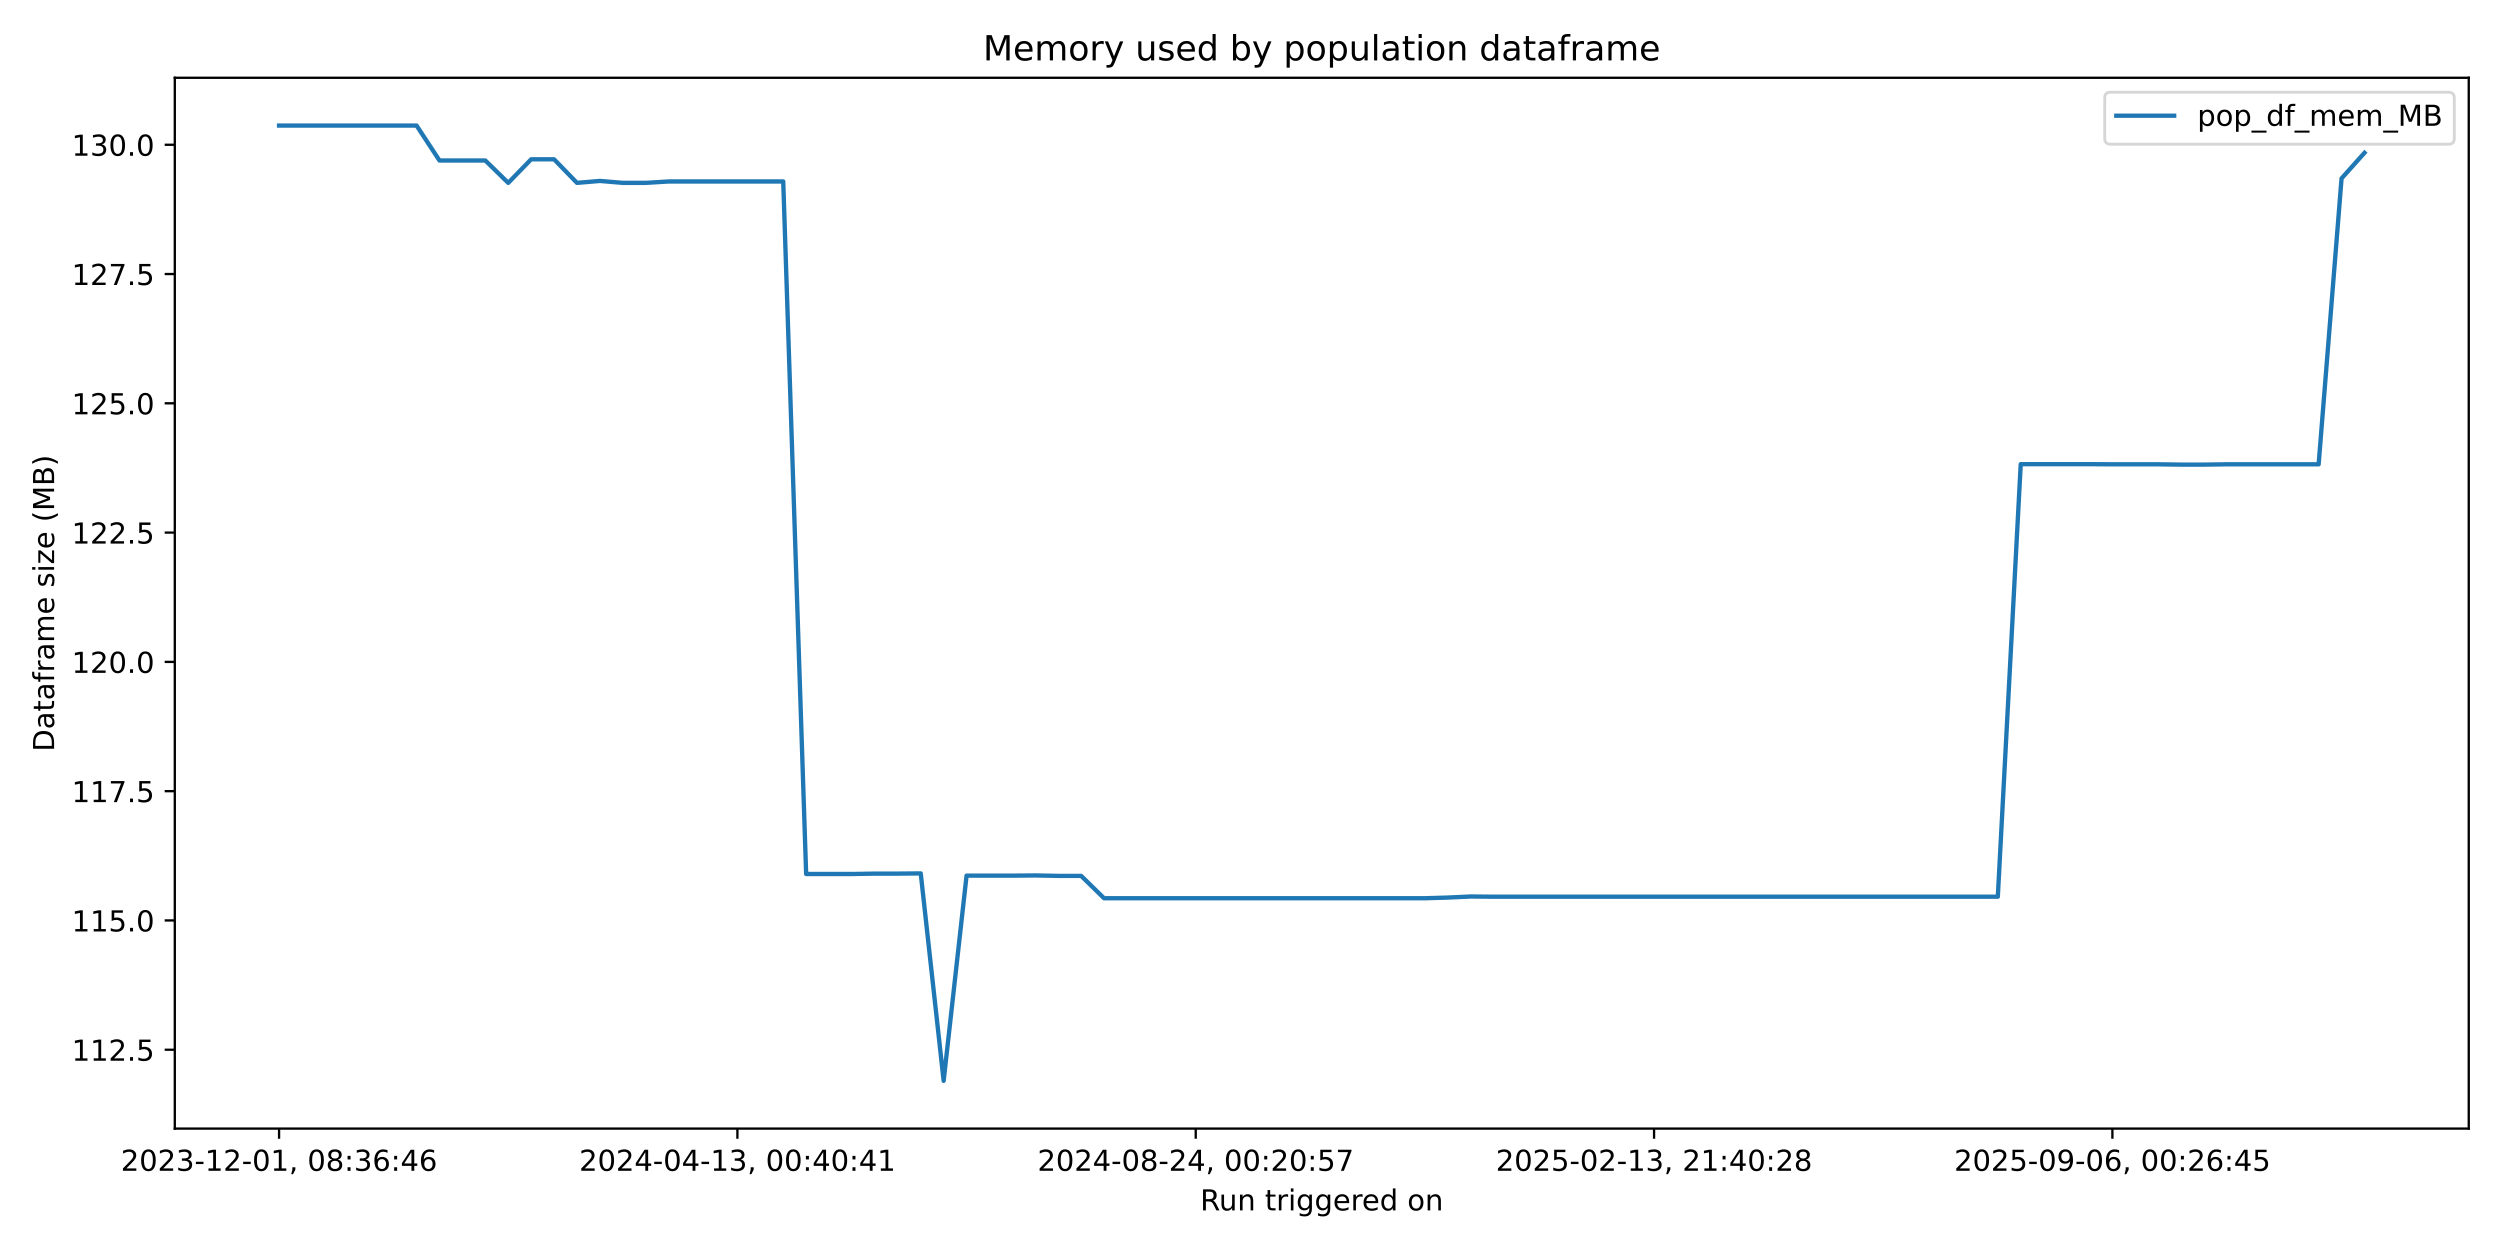
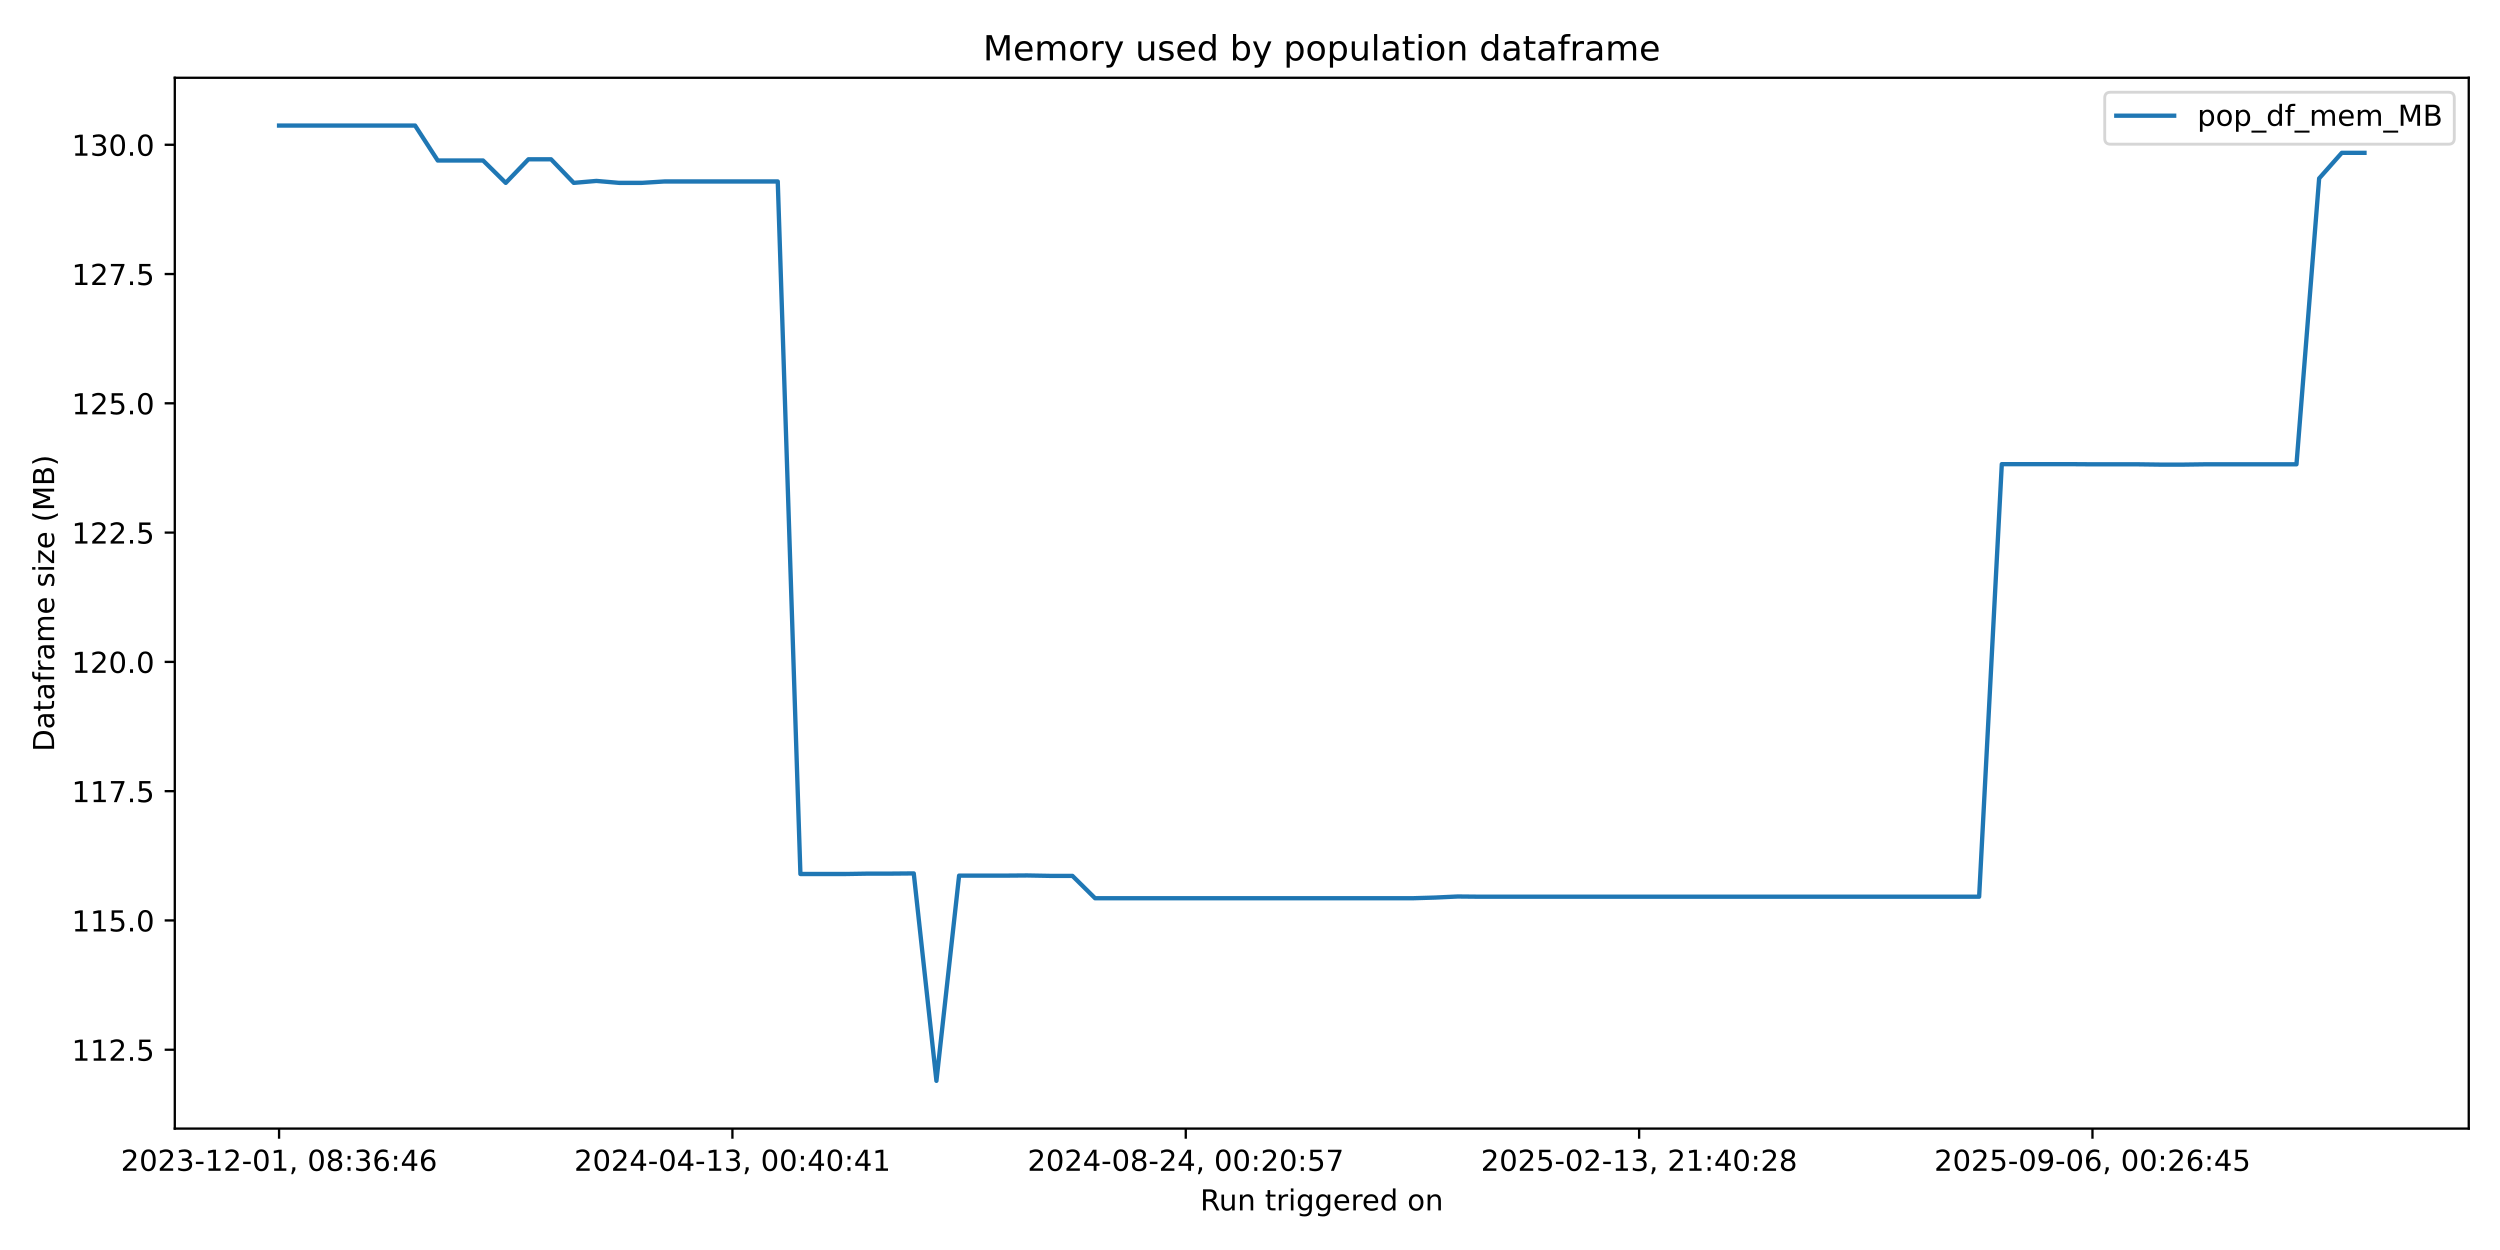
<svg xmlns="http://www.w3.org/2000/svg" xmlns:xlink="http://www.w3.org/1999/xlink" width="864pt" height="432pt" viewBox="0 0 864 432" version="1.1">
  <defs>
    <style type="text/css">*{stroke-linejoin: round; stroke-linecap: butt}</style>
  </defs>
  <g id="figure_1">
    <g id="patch_1">
      <path d="M 0 432  L 864 432  L 864 0  L 0 0  z " style="fill: #ffffff" />
    </g>
    <g id="axes_1">
      <g id="patch_2">
        <path d="M 60.41 390.04  L 853.2 390.04  L 853.2 26.88  L 60.41 26.88  z " style="fill: #ffffff" />
      </g>
      <g id="matplotlib.axis_1">
        <g id="xtick_1">
          <g id="line2d_1">
            <defs>
-               <path id="ma71644c5e3" d="M 0 0  L 0 3.5  " style="stroke: #000000; stroke-width: 0.8" />
+               <path id="mc5afb2cf68" d="M 0 0  L 0 3.5  " style="stroke: #000000; stroke-width: 0.8" />
            </defs>
            <g>
-               <use xlink:href="#ma71644c5e3" x="96.446" y="390.04" style="stroke: #000000; stroke-width: 0.8" />
+               <use xlink:href="#mc5afb2cf68" x="96.446" y="390.04" style="stroke: #000000; stroke-width: 0.8" />
            </g>
          </g>
          <g id="text_1">
            <g transform="translate(41.75372 404.6384) scale(0.1 -0.1)">
              <defs>
                <path id="DejaVuSans-32" d="M 1228 531  L 3431 531  L 3431 0  L 469 0  L 469 531  Q 828 903 1448 1529  Q 2069 2156 2228 2338  Q 2531 2678 2651 2914  Q 2772 3150 2772 3378  Q 2772 3750 2511 3984  Q 2250 4219 1831 4219  Q 1534 4219 1204 4116  Q 875 4013 500 3803  L 500 4441  Q 881 4594 1212 4672  Q 1544 4750 1819 4750  Q 2544 4750 2975 4387  Q 3406 4025 3406 3419  Q 3406 3131 3298 2873  Q 3191 2616 2906 2266  Q 2828 2175 2409 1742  Q 1991 1309 1228 531  z " transform="scale(0.015625)" />
                <path id="DejaVuSans-30" d="M 2034 4250  Q 1547 4250 1301 3770  Q 1056 3291 1056 2328  Q 1056 1369 1301 889  Q 1547 409 2034 409  Q 2525 409 2770 889  Q 3016 1369 3016 2328  Q 3016 3291 2770 3770  Q 2525 4250 2034 4250  z M 2034 4750  Q 2819 4750 3233 4129  Q 3647 3509 3647 2328  Q 3647 1150 3233 529  Q 2819 -91 2034 -91  Q 1250 -91 836 529  Q 422 1150 422 2328  Q 422 3509 836 4129  Q 1250 4750 2034 4750  z " transform="scale(0.015625)" />
                <path id="DejaVuSans-33" d="M 2597 2516  Q 3050 2419 3304 2112  Q 3559 1806 3559 1356  Q 3559 666 3084 287  Q 2609 -91 1734 -91  Q 1441 -91 1130 -33  Q 819 25 488 141  L 488 750  Q 750 597 1062 519  Q 1375 441 1716 441  Q 2309 441 2620 675  Q 2931 909 2931 1356  Q 2931 1769 2642 2001  Q 2353 2234 1838 2234  L 1294 2234  L 1294 2753  L 1863 2753  Q 2328 2753 2575 2939  Q 2822 3125 2822 3475  Q 2822 3834 2567 4026  Q 2313 4219 1838 4219  Q 1578 4219 1281 4162  Q 984 4106 628 3988  L 628 4550  Q 988 4650 1302 4700  Q 1616 4750 1894 4750  Q 2613 4750 3031 4423  Q 3450 4097 3450 3541  Q 3450 3153 3228 2886  Q 3006 2619 2597 2516  z " transform="scale(0.015625)" />
                <path id="DejaVuSans-2d" d="M 313 2009  L 1997 2009  L 1997 1497  L 313 1497  L 313 2009  z " transform="scale(0.015625)" />
                <path id="DejaVuSans-31" d="M 794 531  L 1825 531  L 1825 4091  L 703 3866  L 703 4441  L 1819 4666  L 2450 4666  L 2450 531  L 3481 531  L 3481 0  L 794 0  L 794 531  z " transform="scale(0.015625)" />
                <path id="DejaVuSans-2c" d="M 750 794  L 1409 794  L 1409 256  L 897 -744  L 494 -744  L 750 256  L 750 794  z " transform="scale(0.015625)" />
                <path id="DejaVuSans-20" transform="scale(0.015625)" />
                <path id="DejaVuSans-38" d="M 2034 2216  Q 1584 2216 1326 1975  Q 1069 1734 1069 1313  Q 1069 891 1326 650  Q 1584 409 2034 409  Q 2484 409 2743 651  Q 3003 894 3003 1313  Q 3003 1734 2745 1975  Q 2488 2216 2034 2216  z M 1403 2484  Q 997 2584 770 2862  Q 544 3141 544 3541  Q 544 4100 942 4425  Q 1341 4750 2034 4750  Q 2731 4750 3128 4425  Q 3525 4100 3525 3541  Q 3525 3141 3298 2862  Q 3072 2584 2669 2484  Q 3125 2378 3379 2068  Q 3634 1759 3634 1313  Q 3634 634 3220 271  Q 2806 -91 2034 -91  Q 1263 -91 848 271  Q 434 634 434 1313  Q 434 1759 690 2068  Q 947 2378 1403 2484  z M 1172 3481  Q 1172 3119 1398 2916  Q 1625 2713 2034 2713  Q 2441 2713 2670 2916  Q 2900 3119 2900 3481  Q 2900 3844 2670 4047  Q 2441 4250 2034 4250  Q 1625 4250 1398 4047  Q 1172 3844 1172 3481  z " transform="scale(0.015625)" />
                <path id="DejaVuSans-3a" d="M 750 794  L 1409 794  L 1409 0  L 750 0  L 750 794  z M 750 3309  L 1409 3309  L 1409 2516  L 750 2516  L 750 3309  z " transform="scale(0.015625)" />
                <path id="DejaVuSans-36" d="M 2113 2584  Q 1688 2584 1439 2293  Q 1191 2003 1191 1497  Q 1191 994 1439 701  Q 1688 409 2113 409  Q 2538 409 2786 701  Q 3034 994 3034 1497  Q 3034 2003 2786 2293  Q 2538 2584 2113 2584  z M 3366 4563  L 3366 3988  Q 3128 4100 2886 4159  Q 2644 4219 2406 4219  Q 1781 4219 1451 3797  Q 1122 3375 1075 2522  Q 1259 2794 1537 2939  Q 1816 3084 2150 3084  Q 2853 3084 3261 2657  Q 3669 2231 3669 1497  Q 3669 778 3244 343  Q 2819 -91 2113 -91  Q 1303 -91 875 529  Q 447 1150 447 2328  Q 447 3434 972 4092  Q 1497 4750 2381 4750  Q 2619 4750 2861 4703  Q 3103 4656 3366 4563  z " transform="scale(0.015625)" />
                <path id="DejaVuSans-34" d="M 2419 4116  L 825 1625  L 2419 1625  L 2419 4116  z M 2253 4666  L 3047 4666  L 3047 1625  L 3713 1625  L 3713 1100  L 3047 1100  L 3047 0  L 2419 0  L 2419 1100  L 313 1100  L 313 1709  L 2253 4666  z " transform="scale(0.015625)" />
              </defs>
              <use xlink:href="#DejaVuSans-32" />
              <use xlink:href="#DejaVuSans-30" transform="translate(63.62305 0)" />
              <use xlink:href="#DejaVuSans-32" transform="translate(127.2461 0)" />
              <use xlink:href="#DejaVuSans-33" transform="translate(190.8691 0)" />
              <use xlink:href="#DejaVuSans-2d" transform="translate(254.4922 0)" />
              <use xlink:href="#DejaVuSans-31" transform="translate(290.5762 0)" />
              <use xlink:href="#DejaVuSans-32" transform="translate(354.1992 0)" />
              <use xlink:href="#DejaVuSans-2d" transform="translate(417.8223 0)" />
              <use xlink:href="#DejaVuSans-30" transform="translate(453.9062 0)" />
              <use xlink:href="#DejaVuSans-31" transform="translate(517.5293 0)" />
              <use xlink:href="#DejaVuSans-2c" transform="translate(581.1523 0)" />
              <use xlink:href="#DejaVuSans-20" transform="translate(612.9395 0)" />
              <use xlink:href="#DejaVuSans-30" transform="translate(644.7266 0)" />
              <use xlink:href="#DejaVuSans-38" transform="translate(708.3496 0)" />
              <use xlink:href="#DejaVuSans-3a" transform="translate(771.9727 0)" />
              <use xlink:href="#DejaVuSans-33" transform="translate(805.6641 0)" />
              <use xlink:href="#DejaVuSans-36" transform="translate(869.2871 0)" />
              <use xlink:href="#DejaVuSans-3a" transform="translate(932.9102 0)" />
              <use xlink:href="#DejaVuSans-34" transform="translate(966.6016 0)" />
              <use xlink:href="#DejaVuSans-36" transform="translate(1030.225 0)" />
            </g>
          </g>
        </g>
        <g id="xtick_2">
          <g id="line2d_2">
            <g>
-               <use xlink:href="#ma71644c5e3" x="254.846" y="390.04" style="stroke: #000000; stroke-width: 0.8" />
+               <use xlink:href="#mc5afb2cf68" x="253.124" y="390.04" style="stroke: #000000; stroke-width: 0.8" />
            </g>
          </g>
          <g id="text_2">
-             <g transform="translate(200.1533 404.6384) scale(0.1 -0.1)">
+             <g transform="translate(198.4316 404.6384) scale(0.1 -0.1)">
              <use xlink:href="#DejaVuSans-32" />
              <use xlink:href="#DejaVuSans-30" transform="translate(63.62305 0)" />
              <use xlink:href="#DejaVuSans-32" transform="translate(127.2461 0)" />
              <use xlink:href="#DejaVuSans-34" transform="translate(190.8691 0)" />
              <use xlink:href="#DejaVuSans-2d" transform="translate(254.4922 0)" />
              <use xlink:href="#DejaVuSans-30" transform="translate(290.5762 0)" />
              <use xlink:href="#DejaVuSans-34" transform="translate(354.1992 0)" />
              <use xlink:href="#DejaVuSans-2d" transform="translate(417.8223 0)" />
              <use xlink:href="#DejaVuSans-31" transform="translate(453.9062 0)" />
              <use xlink:href="#DejaVuSans-33" transform="translate(517.5293 0)" />
              <use xlink:href="#DejaVuSans-2c" transform="translate(581.1523 0)" />
              <use xlink:href="#DejaVuSans-20" transform="translate(612.9395 0)" />
              <use xlink:href="#DejaVuSans-30" transform="translate(644.7266 0)" />
              <use xlink:href="#DejaVuSans-30" transform="translate(708.3496 0)" />
              <use xlink:href="#DejaVuSans-3a" transform="translate(771.9727 0)" />
              <use xlink:href="#DejaVuSans-34" transform="translate(805.6641 0)" />
              <use xlink:href="#DejaVuSans-30" transform="translate(869.2871 0)" />
              <use xlink:href="#DejaVuSans-3a" transform="translate(932.9102 0)" />
              <use xlink:href="#DejaVuSans-34" transform="translate(966.6016 0)" />
              <use xlink:href="#DejaVuSans-31" transform="translate(1030.225 0)" />
            </g>
          </g>
        </g>
        <g id="xtick_3">
          <g id="line2d_3">
            <g>
-               <use xlink:href="#ma71644c5e3" x="413.245" y="390.04" style="stroke: #000000; stroke-width: 0.8" />
+               <use xlink:href="#mc5afb2cf68" x="409.802" y="390.04" style="stroke: #000000; stroke-width: 0.8" />
            </g>
          </g>
          <g id="text_3">
-             <g transform="translate(358.5529 404.6384) scale(0.1 -0.1)">
+             <g transform="translate(355.1095 404.6384) scale(0.1 -0.1)">
              <defs>
                <path id="DejaVuSans-35" d="M 691 4666  L 3169 4666  L 3169 4134  L 1269 4134  L 1269 2991  Q 1406 3038 1543 3061  Q 1681 3084 1819 3084  Q 2600 3084 3056 2656  Q 3513 2228 3513 1497  Q 3513 744 3044 326  Q 2575 -91 1722 -91  Q 1428 -91 1123 -41  Q 819 9 494 109  L 494 744  Q 775 591 1075 516  Q 1375 441 1709 441  Q 2250 441 2565 725  Q 2881 1009 2881 1497  Q 2881 1984 2565 2268  Q 2250 2553 1709 2553  Q 1456 2553 1204 2497  Q 953 2441 691 2322  L 691 4666  z " transform="scale(0.015625)" />
                <path id="DejaVuSans-37" d="M 525 4666  L 3525 4666  L 3525 4397  L 1831 0  L 1172 0  L 2766 4134  L 525 4134  L 525 4666  z " transform="scale(0.015625)" />
              </defs>
              <use xlink:href="#DejaVuSans-32" />
              <use xlink:href="#DejaVuSans-30" transform="translate(63.62305 0)" />
              <use xlink:href="#DejaVuSans-32" transform="translate(127.2461 0)" />
              <use xlink:href="#DejaVuSans-34" transform="translate(190.8691 0)" />
              <use xlink:href="#DejaVuSans-2d" transform="translate(254.4922 0)" />
              <use xlink:href="#DejaVuSans-30" transform="translate(290.5762 0)" />
              <use xlink:href="#DejaVuSans-38" transform="translate(354.1992 0)" />
              <use xlink:href="#DejaVuSans-2d" transform="translate(417.8223 0)" />
              <use xlink:href="#DejaVuSans-32" transform="translate(453.9062 0)" />
              <use xlink:href="#DejaVuSans-34" transform="translate(517.5293 0)" />
              <use xlink:href="#DejaVuSans-2c" transform="translate(581.1523 0)" />
              <use xlink:href="#DejaVuSans-20" transform="translate(612.9395 0)" />
              <use xlink:href="#DejaVuSans-30" transform="translate(644.7266 0)" />
              <use xlink:href="#DejaVuSans-30" transform="translate(708.3496 0)" />
              <use xlink:href="#DejaVuSans-3a" transform="translate(771.9727 0)" />
              <use xlink:href="#DejaVuSans-32" transform="translate(805.6641 0)" />
              <use xlink:href="#DejaVuSans-30" transform="translate(869.2871 0)" />
              <use xlink:href="#DejaVuSans-3a" transform="translate(932.9102 0)" />
              <use xlink:href="#DejaVuSans-35" transform="translate(966.6016 0)" />
              <use xlink:href="#DejaVuSans-37" transform="translate(1030.225 0)" />
            </g>
          </g>
        </g>
        <g id="xtick_4">
          <g id="line2d_4">
            <g>
-               <use xlink:href="#ma71644c5e3" x="571.645" y="390.04" style="stroke: #000000; stroke-width: 0.8" />
+               <use xlink:href="#mc5afb2cf68" x="566.48" y="390.04" style="stroke: #000000; stroke-width: 0.8" />
            </g>
          </g>
          <g id="text_4">
-             <g transform="translate(516.9525 404.6384) scale(0.1 -0.1)">
+             <g transform="translate(511.7873 404.6384) scale(0.1 -0.1)">
              <use xlink:href="#DejaVuSans-32" />
              <use xlink:href="#DejaVuSans-30" transform="translate(63.62305 0)" />
              <use xlink:href="#DejaVuSans-32" transform="translate(127.2461 0)" />
              <use xlink:href="#DejaVuSans-35" transform="translate(190.8691 0)" />
              <use xlink:href="#DejaVuSans-2d" transform="translate(254.4922 0)" />
              <use xlink:href="#DejaVuSans-30" transform="translate(290.5762 0)" />
              <use xlink:href="#DejaVuSans-32" transform="translate(354.1992 0)" />
              <use xlink:href="#DejaVuSans-2d" transform="translate(417.8223 0)" />
              <use xlink:href="#DejaVuSans-31" transform="translate(453.9062 0)" />
              <use xlink:href="#DejaVuSans-33" transform="translate(517.5293 0)" />
              <use xlink:href="#DejaVuSans-2c" transform="translate(581.1523 0)" />
              <use xlink:href="#DejaVuSans-20" transform="translate(612.9395 0)" />
              <use xlink:href="#DejaVuSans-32" transform="translate(644.7266 0)" />
              <use xlink:href="#DejaVuSans-31" transform="translate(708.3496 0)" />
              <use xlink:href="#DejaVuSans-3a" transform="translate(771.9727 0)" />
              <use xlink:href="#DejaVuSans-34" transform="translate(805.6641 0)" />
              <use xlink:href="#DejaVuSans-30" transform="translate(869.2871 0)" />
              <use xlink:href="#DejaVuSans-3a" transform="translate(932.9102 0)" />
              <use xlink:href="#DejaVuSans-32" transform="translate(966.6016 0)" />
              <use xlink:href="#DejaVuSans-38" transform="translate(1030.225 0)" />
            </g>
          </g>
        </g>
        <g id="xtick_5">
          <g id="line2d_5">
            <g>
-               <use xlink:href="#ma71644c5e3" x="730.044" y="390.04" style="stroke: #000000; stroke-width: 0.8" />
+               <use xlink:href="#mc5afb2cf68" x="723.157" y="390.04" style="stroke: #000000; stroke-width: 0.8" />
            </g>
          </g>
          <g id="text_5">
-             <g transform="translate(675.3521 404.6384) scale(0.1 -0.1)">
+             <g transform="translate(668.4652 404.6384) scale(0.1 -0.1)">
              <defs>
                <path id="DejaVuSans-39" d="M 703 97  L 703 672  Q 941 559 1184 500  Q 1428 441 1663 441  Q 2288 441 2617 861  Q 2947 1281 2994 2138  Q 2813 1869 2534 1725  Q 2256 1581 1919 1581  Q 1219 1581 811 2004  Q 403 2428 403 3163  Q 403 3881 828 4315  Q 1253 4750 1959 4750  Q 2769 4750 3195 4129  Q 3622 3509 3622 2328  Q 3622 1225 3098 567  Q 2575 -91 1691 -91  Q 1453 -91 1209 -44  Q 966 3 703 97  z M 1959 2075  Q 2384 2075 2632 2365  Q 2881 2656 2881 3163  Q 2881 3666 2632 3958  Q 2384 4250 1959 4250  Q 1534 4250 1286 3958  Q 1038 3666 1038 3163  Q 1038 2656 1286 2365  Q 1534 2075 1959 2075  z " transform="scale(0.015625)" />
              </defs>
              <use xlink:href="#DejaVuSans-32" />
              <use xlink:href="#DejaVuSans-30" transform="translate(63.62305 0)" />
              <use xlink:href="#DejaVuSans-32" transform="translate(127.2461 0)" />
              <use xlink:href="#DejaVuSans-35" transform="translate(190.8691 0)" />
              <use xlink:href="#DejaVuSans-2d" transform="translate(254.4922 0)" />
              <use xlink:href="#DejaVuSans-30" transform="translate(290.5762 0)" />
              <use xlink:href="#DejaVuSans-39" transform="translate(354.1992 0)" />
              <use xlink:href="#DejaVuSans-2d" transform="translate(417.8223 0)" />
              <use xlink:href="#DejaVuSans-30" transform="translate(453.9062 0)" />
              <use xlink:href="#DejaVuSans-36" transform="translate(517.5293 0)" />
              <use xlink:href="#DejaVuSans-2c" transform="translate(581.1523 0)" />
              <use xlink:href="#DejaVuSans-20" transform="translate(612.9395 0)" />
              <use xlink:href="#DejaVuSans-30" transform="translate(644.7266 0)" />
              <use xlink:href="#DejaVuSans-30" transform="translate(708.3496 0)" />
              <use xlink:href="#DejaVuSans-3a" transform="translate(771.9727 0)" />
              <use xlink:href="#DejaVuSans-32" transform="translate(805.6641 0)" />
              <use xlink:href="#DejaVuSans-36" transform="translate(869.2871 0)" />
              <use xlink:href="#DejaVuSans-3a" transform="translate(932.9102 0)" />
              <use xlink:href="#DejaVuSans-34" transform="translate(966.6016 0)" />
              <use xlink:href="#DejaVuSans-35" transform="translate(1030.225 0)" />
            </g>
          </g>
        </g>
        <g id="text_6">
          <g transform="translate(414.7886 418.3166) scale(0.1 -0.1)">
            <defs>
              <path id="DejaVuSans-52" d="M 2841 2188  Q 3044 2119 3236 1894  Q 3428 1669 3622 1275  L 4263 0  L 3584 0  L 2988 1197  Q 2756 1666 2539 1819  Q 2322 1972 1947 1972  L 1259 1972  L 1259 0  L 628 0  L 628 4666  L 2053 4666  Q 2853 4666 3247 4331  Q 3641 3997 3641 3322  Q 3641 2881 3436 2590  Q 3231 2300 2841 2188  z M 1259 4147  L 1259 2491  L 2053 2491  Q 2509 2491 2742 2702  Q 2975 2913 2975 3322  Q 2975 3731 2742 3939  Q 2509 4147 2053 4147  L 1259 4147  z " transform="scale(0.015625)" />
              <path id="DejaVuSans-75" d="M 544 1381  L 544 3500  L 1119 3500  L 1119 1403  Q 1119 906 1312 657  Q 1506 409 1894 409  Q 2359 409 2629 706  Q 2900 1003 2900 1516  L 2900 3500  L 3475 3500  L 3475 0  L 2900 0  L 2900 538  Q 2691 219 2414 64  Q 2138 -91 1772 -91  Q 1169 -91 856 284  Q 544 659 544 1381  z M 1991 3584  L 1991 3584  z " transform="scale(0.015625)" />
              <path id="DejaVuSans-6e" d="M 3513 2113  L 3513 0  L 2938 0  L 2938 2094  Q 2938 2591 2744 2837  Q 2550 3084 2163 3084  Q 1697 3084 1428 2787  Q 1159 2491 1159 1978  L 1159 0  L 581 0  L 581 3500  L 1159 3500  L 1159 2956  Q 1366 3272 1645 3428  Q 1925 3584 2291 3584  Q 2894 3584 3203 3211  Q 3513 2838 3513 2113  z " transform="scale(0.015625)" />
              <path id="DejaVuSans-74" d="M 1172 4494  L 1172 3500  L 2356 3500  L 2356 3053  L 1172 3053  L 1172 1153  Q 1172 725 1289 603  Q 1406 481 1766 481  L 2356 481  L 2356 0  L 1766 0  Q 1100 0 847 248  Q 594 497 594 1153  L 594 3053  L 172 3053  L 172 3500  L 594 3500  L 594 4494  L 1172 4494  z " transform="scale(0.015625)" />
              <path id="DejaVuSans-72" d="M 2631 2963  Q 2534 3019 2420 3045  Q 2306 3072 2169 3072  Q 1681 3072 1420 2755  Q 1159 2438 1159 1844  L 1159 0  L 581 0  L 581 3500  L 1159 3500  L 1159 2956  Q 1341 3275 1631 3429  Q 1922 3584 2338 3584  Q 2397 3584 2469 3576  Q 2541 3569 2628 3553  L 2631 2963  z " transform="scale(0.015625)" />
              <path id="DejaVuSans-69" d="M 603 3500  L 1178 3500  L 1178 0  L 603 0  L 603 3500  z M 603 4863  L 1178 4863  L 1178 4134  L 603 4134  L 603 4863  z " transform="scale(0.015625)" />
              <path id="DejaVuSans-67" d="M 2906 1791  Q 2906 2416 2648 2759  Q 2391 3103 1925 3103  Q 1463 3103 1205 2759  Q 947 2416 947 1791  Q 947 1169 1205 825  Q 1463 481 1925 481  Q 2391 481 2648 825  Q 2906 1169 2906 1791  z M 3481 434  Q 3481 -459 3084 -895  Q 2688 -1331 1869 -1331  Q 1566 -1331 1297 -1286  Q 1028 -1241 775 -1147  L 775 -588  Q 1028 -725 1275 -790  Q 1522 -856 1778 -856  Q 2344 -856 2625 -561  Q 2906 -266 2906 331  L 2906 616  Q 2728 306 2450 153  Q 2172 0 1784 0  Q 1141 0 747 490  Q 353 981 353 1791  Q 353 2603 747 3093  Q 1141 3584 1784 3584  Q 2172 3584 2450 3431  Q 2728 3278 2906 2969  L 2906 3500  L 3481 3500  L 3481 434  z " transform="scale(0.015625)" />
              <path id="DejaVuSans-65" d="M 3597 1894  L 3597 1613  L 953 1613  Q 991 1019 1311 708  Q 1631 397 2203 397  Q 2534 397 2845 478  Q 3156 559 3463 722  L 3463 178  Q 3153 47 2828 -22  Q 2503 -91 2169 -91  Q 1331 -91 842 396  Q 353 884 353 1716  Q 353 2575 817 3079  Q 1281 3584 2069 3584  Q 2775 3584 3186 3129  Q 3597 2675 3597 1894  z M 3022 2063  Q 3016 2534 2758 2815  Q 2500 3097 2075 3097  Q 1594 3097 1305 2825  Q 1016 2553 972 2059  L 3022 2063  z " transform="scale(0.015625)" />
              <path id="DejaVuSans-64" d="M 2906 2969  L 2906 4863  L 3481 4863  L 3481 0  L 2906 0  L 2906 525  Q 2725 213 2448 61  Q 2172 -91 1784 -91  Q 1150 -91 751 415  Q 353 922 353 1747  Q 353 2572 751 3078  Q 1150 3584 1784 3584  Q 2172 3584 2448 3432  Q 2725 3281 2906 2969  z M 947 1747  Q 947 1113 1208 752  Q 1469 391 1925 391  Q 2381 391 2643 752  Q 2906 1113 2906 1747  Q 2906 2381 2643 2742  Q 2381 3103 1925 3103  Q 1469 3103 1208 2742  Q 947 2381 947 1747  z " transform="scale(0.015625)" />
              <path id="DejaVuSans-6f" d="M 1959 3097  Q 1497 3097 1228 2736  Q 959 2375 959 1747  Q 959 1119 1226 758  Q 1494 397 1959 397  Q 2419 397 2687 759  Q 2956 1122 2956 1747  Q 2956 2369 2687 2733  Q 2419 3097 1959 3097  z M 1959 3584  Q 2709 3584 3137 3096  Q 3566 2609 3566 1747  Q 3566 888 3137 398  Q 2709 -91 1959 -91  Q 1206 -91 779 398  Q 353 888 353 1747  Q 353 2609 779 3096  Q 1206 3584 1959 3584  z " transform="scale(0.015625)" />
            </defs>
            <use xlink:href="#DejaVuSans-52" />
            <use xlink:href="#DejaVuSans-75" transform="translate(64.98242 0)" />
            <use xlink:href="#DejaVuSans-6e" transform="translate(128.3613 0)" />
            <use xlink:href="#DejaVuSans-20" transform="translate(191.7402 0)" />
            <use xlink:href="#DejaVuSans-74" transform="translate(223.5273 0)" />
            <use xlink:href="#DejaVuSans-72" transform="translate(262.7363 0)" />
            <use xlink:href="#DejaVuSans-69" transform="translate(303.8496 0)" />
            <use xlink:href="#DejaVuSans-67" transform="translate(331.6328 0)" />
            <use xlink:href="#DejaVuSans-67" transform="translate(395.1094 0)" />
            <use xlink:href="#DejaVuSans-65" transform="translate(458.5859 0)" />
            <use xlink:href="#DejaVuSans-72" transform="translate(520.1094 0)" />
            <use xlink:href="#DejaVuSans-65" transform="translate(558.9727 0)" />
            <use xlink:href="#DejaVuSans-64" transform="translate(620.4961 0)" />
            <use xlink:href="#DejaVuSans-20" transform="translate(683.9727 0)" />
            <use xlink:href="#DejaVuSans-6f" transform="translate(715.7598 0)" />
            <use xlink:href="#DejaVuSans-6e" transform="translate(776.9414 0)" />
          </g>
        </g>
      </g>
      <g id="matplotlib.axis_2">
        <g id="ytick_1">
          <g id="line2d_6">
            <defs>
-               <path id="m0243328197" d="M 0 0  L -3.5 0  " style="stroke: #000000; stroke-width: 0.8" />
+               <path id="md090c44606" d="M 0 0  L -3.5 0  " style="stroke: #000000; stroke-width: 0.8" />
            </defs>
            <g>
-               <use xlink:href="#m0243328197" x="60.41" y="362.786" style="stroke: #000000; stroke-width: 0.8" />
+               <use xlink:href="#md090c44606" x="60.41" y="362.786" style="stroke: #000000; stroke-width: 0.8" />
            </g>
          </g>
          <g id="text_7">
            <g transform="translate(24.78187 366.5851) scale(0.1 -0.1)">
              <defs>
                <path id="DejaVuSans-2e" d="M 684 794  L 1344 794  L 1344 0  L 684 0  L 684 794  z " transform="scale(0.015625)" />
              </defs>
              <use xlink:href="#DejaVuSans-31" />
              <use xlink:href="#DejaVuSans-31" transform="translate(63.62305 0)" />
              <use xlink:href="#DejaVuSans-32" transform="translate(127.2461 0)" />
              <use xlink:href="#DejaVuSans-2e" transform="translate(190.8691 0)" />
              <use xlink:href="#DejaVuSans-35" transform="translate(222.6562 0)" />
            </g>
          </g>
        </g>
        <g id="ytick_2">
          <g id="line2d_7">
            <g>
-               <use xlink:href="#m0243328197" x="60.41" y="318.106" style="stroke: #000000; stroke-width: 0.8" />
+               <use xlink:href="#md090c44606" x="60.41" y="318.106" style="stroke: #000000; stroke-width: 0.8" />
            </g>
          </g>
          <g id="text_8">
            <g transform="translate(24.78187 321.9052) scale(0.1 -0.1)">
              <use xlink:href="#DejaVuSans-31" />
              <use xlink:href="#DejaVuSans-31" transform="translate(63.62305 0)" />
              <use xlink:href="#DejaVuSans-35" transform="translate(127.2461 0)" />
              <use xlink:href="#DejaVuSans-2e" transform="translate(190.8691 0)" />
              <use xlink:href="#DejaVuSans-30" transform="translate(222.6562 0)" />
            </g>
          </g>
        </g>
        <g id="ytick_3">
          <g id="line2d_8">
            <g>
-               <use xlink:href="#m0243328197" x="60.41" y="273.426" style="stroke: #000000; stroke-width: 0.8" />
+               <use xlink:href="#md090c44606" x="60.41" y="273.426" style="stroke: #000000; stroke-width: 0.8" />
            </g>
          </g>
          <g id="text_9">
            <g transform="translate(24.78187 277.2254) scale(0.1 -0.1)">
              <use xlink:href="#DejaVuSans-31" />
              <use xlink:href="#DejaVuSans-31" transform="translate(63.62305 0)" />
              <use xlink:href="#DejaVuSans-37" transform="translate(127.2461 0)" />
              <use xlink:href="#DejaVuSans-2e" transform="translate(190.8691 0)" />
              <use xlink:href="#DejaVuSans-35" transform="translate(222.6562 0)" />
            </g>
          </g>
        </g>
        <g id="ytick_4">
          <g id="line2d_9">
            <g>
-               <use xlink:href="#m0243328197" x="60.41" y="228.746" style="stroke: #000000; stroke-width: 0.8" />
+               <use xlink:href="#md090c44606" x="60.41" y="228.746" style="stroke: #000000; stroke-width: 0.8" />
            </g>
          </g>
          <g id="text_10">
            <g transform="translate(24.78187 232.5455) scale(0.1 -0.1)">
              <use xlink:href="#DejaVuSans-31" />
              <use xlink:href="#DejaVuSans-32" transform="translate(63.62305 0)" />
              <use xlink:href="#DejaVuSans-30" transform="translate(127.2461 0)" />
              <use xlink:href="#DejaVuSans-2e" transform="translate(190.8691 0)" />
              <use xlink:href="#DejaVuSans-30" transform="translate(222.6562 0)" />
            </g>
          </g>
        </g>
        <g id="ytick_5">
          <g id="line2d_10">
            <g>
-               <use xlink:href="#m0243328197" x="60.41" y="184.066" style="stroke: #000000; stroke-width: 0.8" />
+               <use xlink:href="#md090c44606" x="60.41" y="184.066" style="stroke: #000000; stroke-width: 0.8" />
            </g>
          </g>
          <g id="text_11">
            <g transform="translate(24.78187 187.8657) scale(0.1 -0.1)">
              <use xlink:href="#DejaVuSans-31" />
              <use xlink:href="#DejaVuSans-32" transform="translate(63.62305 0)" />
              <use xlink:href="#DejaVuSans-32" transform="translate(127.2461 0)" />
              <use xlink:href="#DejaVuSans-2e" transform="translate(190.8691 0)" />
              <use xlink:href="#DejaVuSans-35" transform="translate(222.6562 0)" />
            </g>
          </g>
        </g>
        <g id="ytick_6">
          <g id="line2d_11">
            <g>
-               <use xlink:href="#m0243328197" x="60.41" y="139.387" style="stroke: #000000; stroke-width: 0.8" />
+               <use xlink:href="#md090c44606" x="60.41" y="139.387" style="stroke: #000000; stroke-width: 0.8" />
            </g>
          </g>
          <g id="text_12">
            <g transform="translate(24.78187 143.1858) scale(0.1 -0.1)">
              <use xlink:href="#DejaVuSans-31" />
              <use xlink:href="#DejaVuSans-32" transform="translate(63.62305 0)" />
              <use xlink:href="#DejaVuSans-35" transform="translate(127.2461 0)" />
              <use xlink:href="#DejaVuSans-2e" transform="translate(190.8691 0)" />
              <use xlink:href="#DejaVuSans-30" transform="translate(222.6562 0)" />
            </g>
          </g>
        </g>
        <g id="ytick_7">
          <g id="line2d_12">
            <g>
-               <use xlink:href="#m0243328197" x="60.41" y="94.707" style="stroke: #000000; stroke-width: 0.8" />
+               <use xlink:href="#md090c44606" x="60.41" y="94.707" style="stroke: #000000; stroke-width: 0.8" />
            </g>
          </g>
          <g id="text_13">
            <g transform="translate(24.78187 98.50599) scale(0.1 -0.1)">
              <use xlink:href="#DejaVuSans-31" />
              <use xlink:href="#DejaVuSans-32" transform="translate(63.62305 0)" />
              <use xlink:href="#DejaVuSans-37" transform="translate(127.2461 0)" />
              <use xlink:href="#DejaVuSans-2e" transform="translate(190.8691 0)" />
              <use xlink:href="#DejaVuSans-35" transform="translate(222.6562 0)" />
            </g>
          </g>
        </g>
        <g id="ytick_8">
          <g id="line2d_13">
            <g>
-               <use xlink:href="#m0243328197" x="60.41" y="50.027" style="stroke: #000000; stroke-width: 0.8" />
+               <use xlink:href="#md090c44606" x="60.41" y="50.027" style="stroke: #000000; stroke-width: 0.8" />
            </g>
          </g>
          <g id="text_14">
            <g transform="translate(24.78187 53.82615) scale(0.1 -0.1)">
              <use xlink:href="#DejaVuSans-31" />
              <use xlink:href="#DejaVuSans-33" transform="translate(63.62305 0)" />
              <use xlink:href="#DejaVuSans-30" transform="translate(127.2461 0)" />
              <use xlink:href="#DejaVuSans-2e" transform="translate(190.8691 0)" />
              <use xlink:href="#DejaVuSans-30" transform="translate(222.6562 0)" />
            </g>
          </g>
        </g>
        <g id="text_15">
          <g transform="translate(18.70219 259.7436) rotate(-90) scale(0.1 -0.1)">
            <defs>
              <path id="DejaVuSans-44" d="M 1259 4147  L 1259 519  L 2022 519  Q 2988 519 3436 956  Q 3884 1394 3884 2338  Q 3884 3275 3436 3711  Q 2988 4147 2022 4147  L 1259 4147  z M 628 4666  L 1925 4666  Q 3281 4666 3915 4102  Q 4550 3538 4550 2338  Q 4550 1131 3912 565  Q 3275 0 1925 0  L 628 0  L 628 4666  z " transform="scale(0.015625)" />
              <path id="DejaVuSans-61" d="M 2194 1759  Q 1497 1759 1228 1600  Q 959 1441 959 1056  Q 959 750 1161 570  Q 1363 391 1709 391  Q 2188 391 2477 730  Q 2766 1069 2766 1631  L 2766 1759  L 2194 1759  z M 3341 1997  L 3341 0  L 2766 0  L 2766 531  Q 2569 213 2275 61  Q 1981 -91 1556 -91  Q 1019 -91 701 211  Q 384 513 384 1019  Q 384 1609 779 1909  Q 1175 2209 1959 2209  L 2766 2209  L 2766 2266  Q 2766 2663 2505 2880  Q 2244 3097 1772 3097  Q 1472 3097 1187 3025  Q 903 2953 641 2809  L 641 3341  Q 956 3463 1253 3523  Q 1550 3584 1831 3584  Q 2591 3584 2966 3190  Q 3341 2797 3341 1997  z " transform="scale(0.015625)" />
              <path id="DejaVuSans-66" d="M 2375 4863  L 2375 4384  L 1825 4384  Q 1516 4384 1395 4259  Q 1275 4134 1275 3809  L 1275 3500  L 2222 3500  L 2222 3053  L 1275 3053  L 1275 0  L 697 0  L 697 3053  L 147 3053  L 147 3500  L 697 3500  L 697 3744  Q 697 4328 969 4595  Q 1241 4863 1831 4863  L 2375 4863  z " transform="scale(0.015625)" />
              <path id="DejaVuSans-6d" d="M 3328 2828  Q 3544 3216 3844 3400  Q 4144 3584 4550 3584  Q 5097 3584 5394 3201  Q 5691 2819 5691 2113  L 5691 0  L 5113 0  L 5113 2094  Q 5113 2597 4934 2840  Q 4756 3084 4391 3084  Q 3944 3084 3684 2787  Q 3425 2491 3425 1978  L 3425 0  L 2847 0  L 2847 2094  Q 2847 2600 2669 2842  Q 2491 3084 2119 3084  Q 1678 3084 1418 2786  Q 1159 2488 1159 1978  L 1159 0  L 581 0  L 581 3500  L 1159 3500  L 1159 2956  Q 1356 3278 1631 3431  Q 1906 3584 2284 3584  Q 2666 3584 2933 3390  Q 3200 3197 3328 2828  z " transform="scale(0.015625)" />
              <path id="DejaVuSans-73" d="M 2834 3397  L 2834 2853  Q 2591 2978 2328 3040  Q 2066 3103 1784 3103  Q 1356 3103 1142 2972  Q 928 2841 928 2578  Q 928 2378 1081 2264  Q 1234 2150 1697 2047  L 1894 2003  Q 2506 1872 2764 1633  Q 3022 1394 3022 966  Q 3022 478 2636 193  Q 2250 -91 1575 -91  Q 1294 -91 989 -36  Q 684 19 347 128  L 347 722  Q 666 556 975 473  Q 1284 391 1588 391  Q 1994 391 2212 530  Q 2431 669 2431 922  Q 2431 1156 2273 1281  Q 2116 1406 1581 1522  L 1381 1569  Q 847 1681 609 1914  Q 372 2147 372 2553  Q 372 3047 722 3315  Q 1072 3584 1716 3584  Q 2034 3584 2315 3537  Q 2597 3491 2834 3397  z " transform="scale(0.015625)" />
              <path id="DejaVuSans-7a" d="M 353 3500  L 3084 3500  L 3084 2975  L 922 459  L 3084 459  L 3084 0  L 275 0  L 275 525  L 2438 3041  L 353 3041  L 353 3500  z " transform="scale(0.015625)" />
              <path id="DejaVuSans-28" d="M 1984 4856  Q 1566 4138 1362 3434  Q 1159 2731 1159 2009  Q 1159 1288 1364 580  Q 1569 -128 1984 -844  L 1484 -844  Q 1016 -109 783 600  Q 550 1309 550 2009  Q 550 2706 781 3412  Q 1013 4119 1484 4856  L 1984 4856  z " transform="scale(0.015625)" />
              <path id="DejaVuSans-4d" d="M 628 4666  L 1569 4666  L 2759 1491  L 3956 4666  L 4897 4666  L 4897 0  L 4281 0  L 4281 4097  L 3078 897  L 2444 897  L 1241 4097  L 1241 0  L 628 0  L 628 4666  z " transform="scale(0.015625)" />
              <path id="DejaVuSans-42" d="M 1259 2228  L 1259 519  L 2272 519  Q 2781 519 3026 730  Q 3272 941 3272 1375  Q 3272 1813 3026 2020  Q 2781 2228 2272 2228  L 1259 2228  z M 1259 4147  L 1259 2741  L 2194 2741  Q 2656 2741 2882 2914  Q 3109 3088 3109 3444  Q 3109 3797 2882 3972  Q 2656 4147 2194 4147  L 1259 4147  z M 628 4666  L 2241 4666  Q 2963 4666 3353 4366  Q 3744 4066 3744 3513  Q 3744 3084 3544 2831  Q 3344 2578 2956 2516  Q 3422 2416 3680 2098  Q 3938 1781 3938 1306  Q 3938 681 3513 340  Q 3088 0 2303 0  L 628 0  L 628 4666  z " transform="scale(0.015625)" />
              <path id="DejaVuSans-29" d="M 513 4856  L 1013 4856  Q 1481 4119 1714 3412  Q 1947 2706 1947 2009  Q 1947 1309 1714 600  Q 1481 -109 1013 -844  L 513 -844  Q 928 -128 1133 580  Q 1338 1288 1338 2009  Q 1338 2731 1133 3434  Q 928 4138 513 4856  z " transform="scale(0.015625)" />
            </defs>
            <use xlink:href="#DejaVuSans-44" />
            <use xlink:href="#DejaVuSans-61" transform="translate(77.00195 0)" />
            <use xlink:href="#DejaVuSans-74" transform="translate(138.2812 0)" />
            <use xlink:href="#DejaVuSans-61" transform="translate(177.4902 0)" />
            <use xlink:href="#DejaVuSans-66" transform="translate(238.7695 0)" />
            <use xlink:href="#DejaVuSans-72" transform="translate(273.9746 0)" />
            <use xlink:href="#DejaVuSans-61" transform="translate(315.0879 0)" />
            <use xlink:href="#DejaVuSans-6d" transform="translate(376.3672 0)" />
            <use xlink:href="#DejaVuSans-65" transform="translate(473.7793 0)" />
            <use xlink:href="#DejaVuSans-20" transform="translate(535.3027 0)" />
            <use xlink:href="#DejaVuSans-73" transform="translate(567.0898 0)" />
            <use xlink:href="#DejaVuSans-69" transform="translate(619.1895 0)" />
            <use xlink:href="#DejaVuSans-7a" transform="translate(646.9727 0)" />
            <use xlink:href="#DejaVuSans-65" transform="translate(699.4629 0)" />
            <use xlink:href="#DejaVuSans-20" transform="translate(760.9863 0)" />
            <use xlink:href="#DejaVuSans-28" transform="translate(792.7734 0)" />
            <use xlink:href="#DejaVuSans-4d" transform="translate(831.7871 0)" />
            <use xlink:href="#DejaVuSans-42" transform="translate(918.0664 0)" />
            <use xlink:href="#DejaVuSans-29" transform="translate(986.6699 0)" />
          </g>
        </g>
      </g>
      <g id="line2d_14">
-         <path d="M 96.446 43.387  L 104.366 43.387  L 112.286 43.387  L 120.206 43.387  L 128.126 43.387  L 136.046 43.387  L 143.966 43.387  L 151.886 55.474  L 159.806 55.474  L 167.726 55.474  L 175.646 63.2  L 183.566 55.054  L 191.486 55.054  L 199.406 63.2  L 207.326 62.528  L 215.246 63.2  L 223.166 63.2  L 231.086 62.715  L 239.006 62.715  L 246.926 62.715  L 254.846 62.715  L 262.765 62.715  L 270.685 62.715  L 278.605 302.056  L 286.525 302.056  L 294.445 302.056  L 302.365 301.922  L 310.285 301.922  L 318.205 301.85  L 326.125 373.533  L 334.045 302.622  L 341.965 302.622  L 349.885 302.622  L 357.805 302.557  L 365.725 302.702  L 373.645 302.702  L 381.565 310.434  L 389.485 310.434  L 397.405 310.434  L 405.325 310.434  L 413.245 310.434  L 421.165 310.434  L 429.085 310.434  L 437.005 310.434  L 444.925 310.434  L 452.845 310.434  L 460.765 310.434  L 468.685 310.434  L 476.605 310.434  L 484.525 310.434  L 492.445 310.434  L 500.365 310.197  L 508.285 309.829  L 516.205 309.906  L 524.125 309.906  L 532.045 309.906  L 539.965 309.906  L 547.885 309.906  L 555.805 309.906  L 563.725 309.906  L 571.645 309.906  L 579.565 309.906  L 587.485 309.906  L 595.405 309.906  L 603.325 309.906  L 611.245 309.906  L 619.165 309.906  L 627.085 309.906  L 635.005 309.906  L 642.925 309.906  L 650.845 309.906  L 658.764 309.906  L 666.684 309.906  L 674.604 309.906  L 682.524 309.906  L 690.444 309.906  L 698.364 160.411  L 706.284 160.411  L 714.204 160.411  L 722.124 160.411  L 730.044 160.467  L 737.964 160.467  L 745.884 160.467  L 753.804 160.573  L 761.724 160.573  L 769.644 160.461  L 777.564 160.461  L 785.484 160.461  L 793.404 160.461  L 801.324 160.461  L 809.244 61.652  L 817.164 52.812  " clip-path="url(#p89159f609a)" style="fill: none; stroke: #1f77b4; stroke-width: 1.5; stroke-linecap: square" />
+         <path d="M 96.446 43.387  L 104.28 43.387  L 112.114 43.387  L 119.948 43.387  L 127.781 43.387  L 135.615 43.387  L 143.449 43.387  L 151.283 55.474  L 159.117 55.474  L 166.951 55.474  L 174.785 63.2  L 182.619 55.054  L 190.453 55.054  L 198.287 63.2  L 206.12 62.528  L 213.954 63.2  L 221.788 63.2  L 229.622 62.715  L 237.456 62.715  L 245.29 62.715  L 253.124 62.715  L 260.958 62.715  L 268.792 62.715  L 276.625 302.056  L 284.459 302.056  L 292.293 302.056  L 300.127 301.922  L 307.961 301.922  L 315.795 301.85  L 323.629 373.533  L 331.463 302.622  L 339.297 302.622  L 347.13 302.622  L 354.964 302.557  L 362.798 302.702  L 370.632 302.702  L 378.466 310.434  L 386.3 310.434  L 394.134 310.434  L 401.968 310.434  L 409.802 310.434  L 417.636 310.434  L 425.469 310.434  L 433.303 310.434  L 441.137 310.434  L 448.971 310.434  L 456.805 310.434  L 464.639 310.434  L 472.473 310.434  L 480.307 310.434  L 488.141 310.434  L 495.974 310.197  L 503.808 309.829  L 511.642 309.906  L 519.476 309.906  L 527.31 309.906  L 535.144 309.906  L 542.978 309.906  L 550.812 309.906  L 558.646 309.906  L 566.48 309.906  L 574.313 309.906  L 582.147 309.906  L 589.981 309.906  L 597.815 309.906  L 605.649 309.906  L 613.483 309.906  L 621.317 309.906  L 629.151 309.906  L 636.985 309.906  L 644.818 309.906  L 652.652 309.906  L 660.486 309.906  L 668.32 309.906  L 676.154 309.906  L 683.988 309.906  L 691.822 160.411  L 699.656 160.411  L 707.49 160.411  L 715.323 160.411  L 723.157 160.467  L 730.991 160.467  L 738.825 160.467  L 746.659 160.573  L 754.493 160.573  L 762.327 160.461  L 770.161 160.461  L 777.995 160.461  L 785.829 160.461  L 793.662 160.461  L 801.496 61.652  L 809.33 52.812  L 817.164 52.812  " clip-path="url(#p25026ddb5f)" style="fill: none; stroke: #1f77b4; stroke-width: 1.5; stroke-linecap: square" />
      </g>
      <g id="patch_3">
        <path d="M 60.41 390.04  L 60.41 26.88  " style="fill: none; stroke: #000000; stroke-width: 0.8; stroke-linejoin: miter; stroke-linecap: square" />
      </g>
      <g id="patch_4">
        <path d="M 853.2 390.04  L 853.2 26.88  " style="fill: none; stroke: #000000; stroke-width: 0.8; stroke-linejoin: miter; stroke-linecap: square" />
      </g>
      <g id="patch_5">
        <path d="M 60.41 390.04  L 853.2 390.04  " style="fill: none; stroke: #000000; stroke-width: 0.8; stroke-linejoin: miter; stroke-linecap: square" />
      </g>
      <g id="patch_6">
        <path d="M 60.41 26.88  L 853.2 26.88  " style="fill: none; stroke: #000000; stroke-width: 0.8; stroke-linejoin: miter; stroke-linecap: square" />
      </g>
      <g id="text_16">
        <g transform="translate(339.7506 20.88) scale(0.12 -0.12)">
          <defs>
            <path id="DejaVuSans-79" d="M 2059 -325  Q 1816 -950 1584 -1140  Q 1353 -1331 966 -1331  L 506 -1331  L 506 -850  L 844 -850  Q 1081 -850 1212 -737  Q 1344 -625 1503 -206  L 1606 56  L 191 3500  L 800 3500  L 1894 763  L 2988 3500  L 3597 3500  L 2059 -325  z " transform="scale(0.015625)" />
            <path id="DejaVuSans-62" d="M 3116 1747  Q 3116 2381 2855 2742  Q 2594 3103 2138 3103  Q 1681 3103 1420 2742  Q 1159 2381 1159 1747  Q 1159 1113 1420 752  Q 1681 391 2138 391  Q 2594 391 2855 752  Q 3116 1113 3116 1747  z M 1159 2969  Q 1341 3281 1617 3432  Q 1894 3584 2278 3584  Q 2916 3584 3314 3078  Q 3713 2572 3713 1747  Q 3713 922 3314 415  Q 2916 -91 2278 -91  Q 1894 -91 1617 61  Q 1341 213 1159 525  L 1159 0  L 581 0  L 581 4863  L 1159 4863  L 1159 2969  z " transform="scale(0.015625)" />
            <path id="DejaVuSans-70" d="M 1159 525  L 1159 -1331  L 581 -1331  L 581 3500  L 1159 3500  L 1159 2969  Q 1341 3281 1617 3432  Q 1894 3584 2278 3584  Q 2916 3584 3314 3078  Q 3713 2572 3713 1747  Q 3713 922 3314 415  Q 2916 -91 2278 -91  Q 1894 -91 1617 61  Q 1341 213 1159 525  z M 3116 1747  Q 3116 2381 2855 2742  Q 2594 3103 2138 3103  Q 1681 3103 1420 2742  Q 1159 2381 1159 1747  Q 1159 1113 1420 752  Q 1681 391 2138 391  Q 2594 391 2855 752  Q 3116 1113 3116 1747  z " transform="scale(0.015625)" />
            <path id="DejaVuSans-6c" d="M 603 4863  L 1178 4863  L 1178 0  L 603 0  L 603 4863  z " transform="scale(0.015625)" />
          </defs>
          <use xlink:href="#DejaVuSans-4d" />
          <use xlink:href="#DejaVuSans-65" transform="translate(86.2793 0)" />
          <use xlink:href="#DejaVuSans-6d" transform="translate(147.8027 0)" />
          <use xlink:href="#DejaVuSans-6f" transform="translate(245.2148 0)" />
          <use xlink:href="#DejaVuSans-72" transform="translate(306.3965 0)" />
          <use xlink:href="#DejaVuSans-79" transform="translate(347.5098 0)" />
          <use xlink:href="#DejaVuSans-20" transform="translate(406.6895 0)" />
          <use xlink:href="#DejaVuSans-75" transform="translate(438.4766 0)" />
          <use xlink:href="#DejaVuSans-73" transform="translate(501.8555 0)" />
          <use xlink:href="#DejaVuSans-65" transform="translate(553.9551 0)" />
          <use xlink:href="#DejaVuSans-64" transform="translate(615.4785 0)" />
          <use xlink:href="#DejaVuSans-20" transform="translate(678.9551 0)" />
          <use xlink:href="#DejaVuSans-62" transform="translate(710.7422 0)" />
          <use xlink:href="#DejaVuSans-79" transform="translate(774.2188 0)" />
          <use xlink:href="#DejaVuSans-20" transform="translate(833.3984 0)" />
          <use xlink:href="#DejaVuSans-70" transform="translate(865.1855 0)" />
          <use xlink:href="#DejaVuSans-6f" transform="translate(928.6621 0)" />
          <use xlink:href="#DejaVuSans-70" transform="translate(989.8438 0)" />
          <use xlink:href="#DejaVuSans-75" transform="translate(1053.32 0)" />
          <use xlink:href="#DejaVuSans-6c" transform="translate(1116.699 0)" />
          <use xlink:href="#DejaVuSans-61" transform="translate(1144.482 0)" />
          <use xlink:href="#DejaVuSans-74" transform="translate(1205.762 0)" />
          <use xlink:href="#DejaVuSans-69" transform="translate(1244.971 0)" />
          <use xlink:href="#DejaVuSans-6f" transform="translate(1272.754 0)" />
          <use xlink:href="#DejaVuSans-6e" transform="translate(1333.936 0)" />
          <use xlink:href="#DejaVuSans-20" transform="translate(1397.314 0)" />
          <use xlink:href="#DejaVuSans-64" transform="translate(1429.102 0)" />
          <use xlink:href="#DejaVuSans-61" transform="translate(1492.578 0)" />
          <use xlink:href="#DejaVuSans-74" transform="translate(1553.857 0)" />
          <use xlink:href="#DejaVuSans-61" transform="translate(1593.066 0)" />
          <use xlink:href="#DejaVuSans-66" transform="translate(1654.346 0)" />
          <use xlink:href="#DejaVuSans-72" transform="translate(1689.551 0)" />
          <use xlink:href="#DejaVuSans-61" transform="translate(1730.664 0)" />
          <use xlink:href="#DejaVuSans-6d" transform="translate(1791.943 0)" />
          <use xlink:href="#DejaVuSans-65" transform="translate(1889.355 0)" />
        </g>
      </g>
      <g id="legend_1">
        <g id="patch_7">
          <path d="M 729.392 49.836  L 846.2 49.836  Q 848.2 49.836 848.2 47.836  L 848.2 33.88  Q 848.2 31.88 846.2 31.88  L 729.392 31.88  Q 727.392 31.88 727.392 33.88  L 727.392 47.836  Q 727.392 49.836 729.392 49.836  z " style="fill: #ffffff; opacity: 0.8; stroke: #cccccc; stroke-linejoin: miter" />
        </g>
        <g id="line2d_15">
          <path d="M 731.392 39.978  L 741.392 39.978  L 751.392 39.978  " style="fill: none; stroke: #1f77b4; stroke-width: 1.5; stroke-linecap: square" />
        </g>
        <g id="text_17">
          <g transform="translate(759.3922 43.47844) scale(0.1 -0.1)">
            <defs>
              <path id="DejaVuSans-5f" d="M 3263 -1063  L 3263 -1509  L -63 -1509  L -63 -1063  L 3263 -1063  z " transform="scale(0.015625)" />
            </defs>
            <use xlink:href="#DejaVuSans-70" />
            <use xlink:href="#DejaVuSans-6f" transform="translate(63.47656 0)" />
            <use xlink:href="#DejaVuSans-70" transform="translate(124.6582 0)" />
            <use xlink:href="#DejaVuSans-5f" transform="translate(188.1348 0)" />
            <use xlink:href="#DejaVuSans-64" transform="translate(238.1348 0)" />
            <use xlink:href="#DejaVuSans-66" transform="translate(301.6113 0)" />
            <use xlink:href="#DejaVuSans-5f" transform="translate(336.8164 0)" />
            <use xlink:href="#DejaVuSans-6d" transform="translate(386.8164 0)" />
            <use xlink:href="#DejaVuSans-65" transform="translate(484.2285 0)" />
            <use xlink:href="#DejaVuSans-6d" transform="translate(545.752 0)" />
            <use xlink:href="#DejaVuSans-5f" transform="translate(643.1641 0)" />
            <use xlink:href="#DejaVuSans-4d" transform="translate(693.1641 0)" />
            <use xlink:href="#DejaVuSans-42" transform="translate(779.4434 0)" />
          </g>
        </g>
      </g>
    </g>
  </g>
  <defs>
-     <clipPath id="p89159f609a">
+     <clipPath id="p25026ddb5f">
      <rect x="60.41" y="26.88" width="792.79" height="363.16" />
    </clipPath>
  </defs>
</svg>
